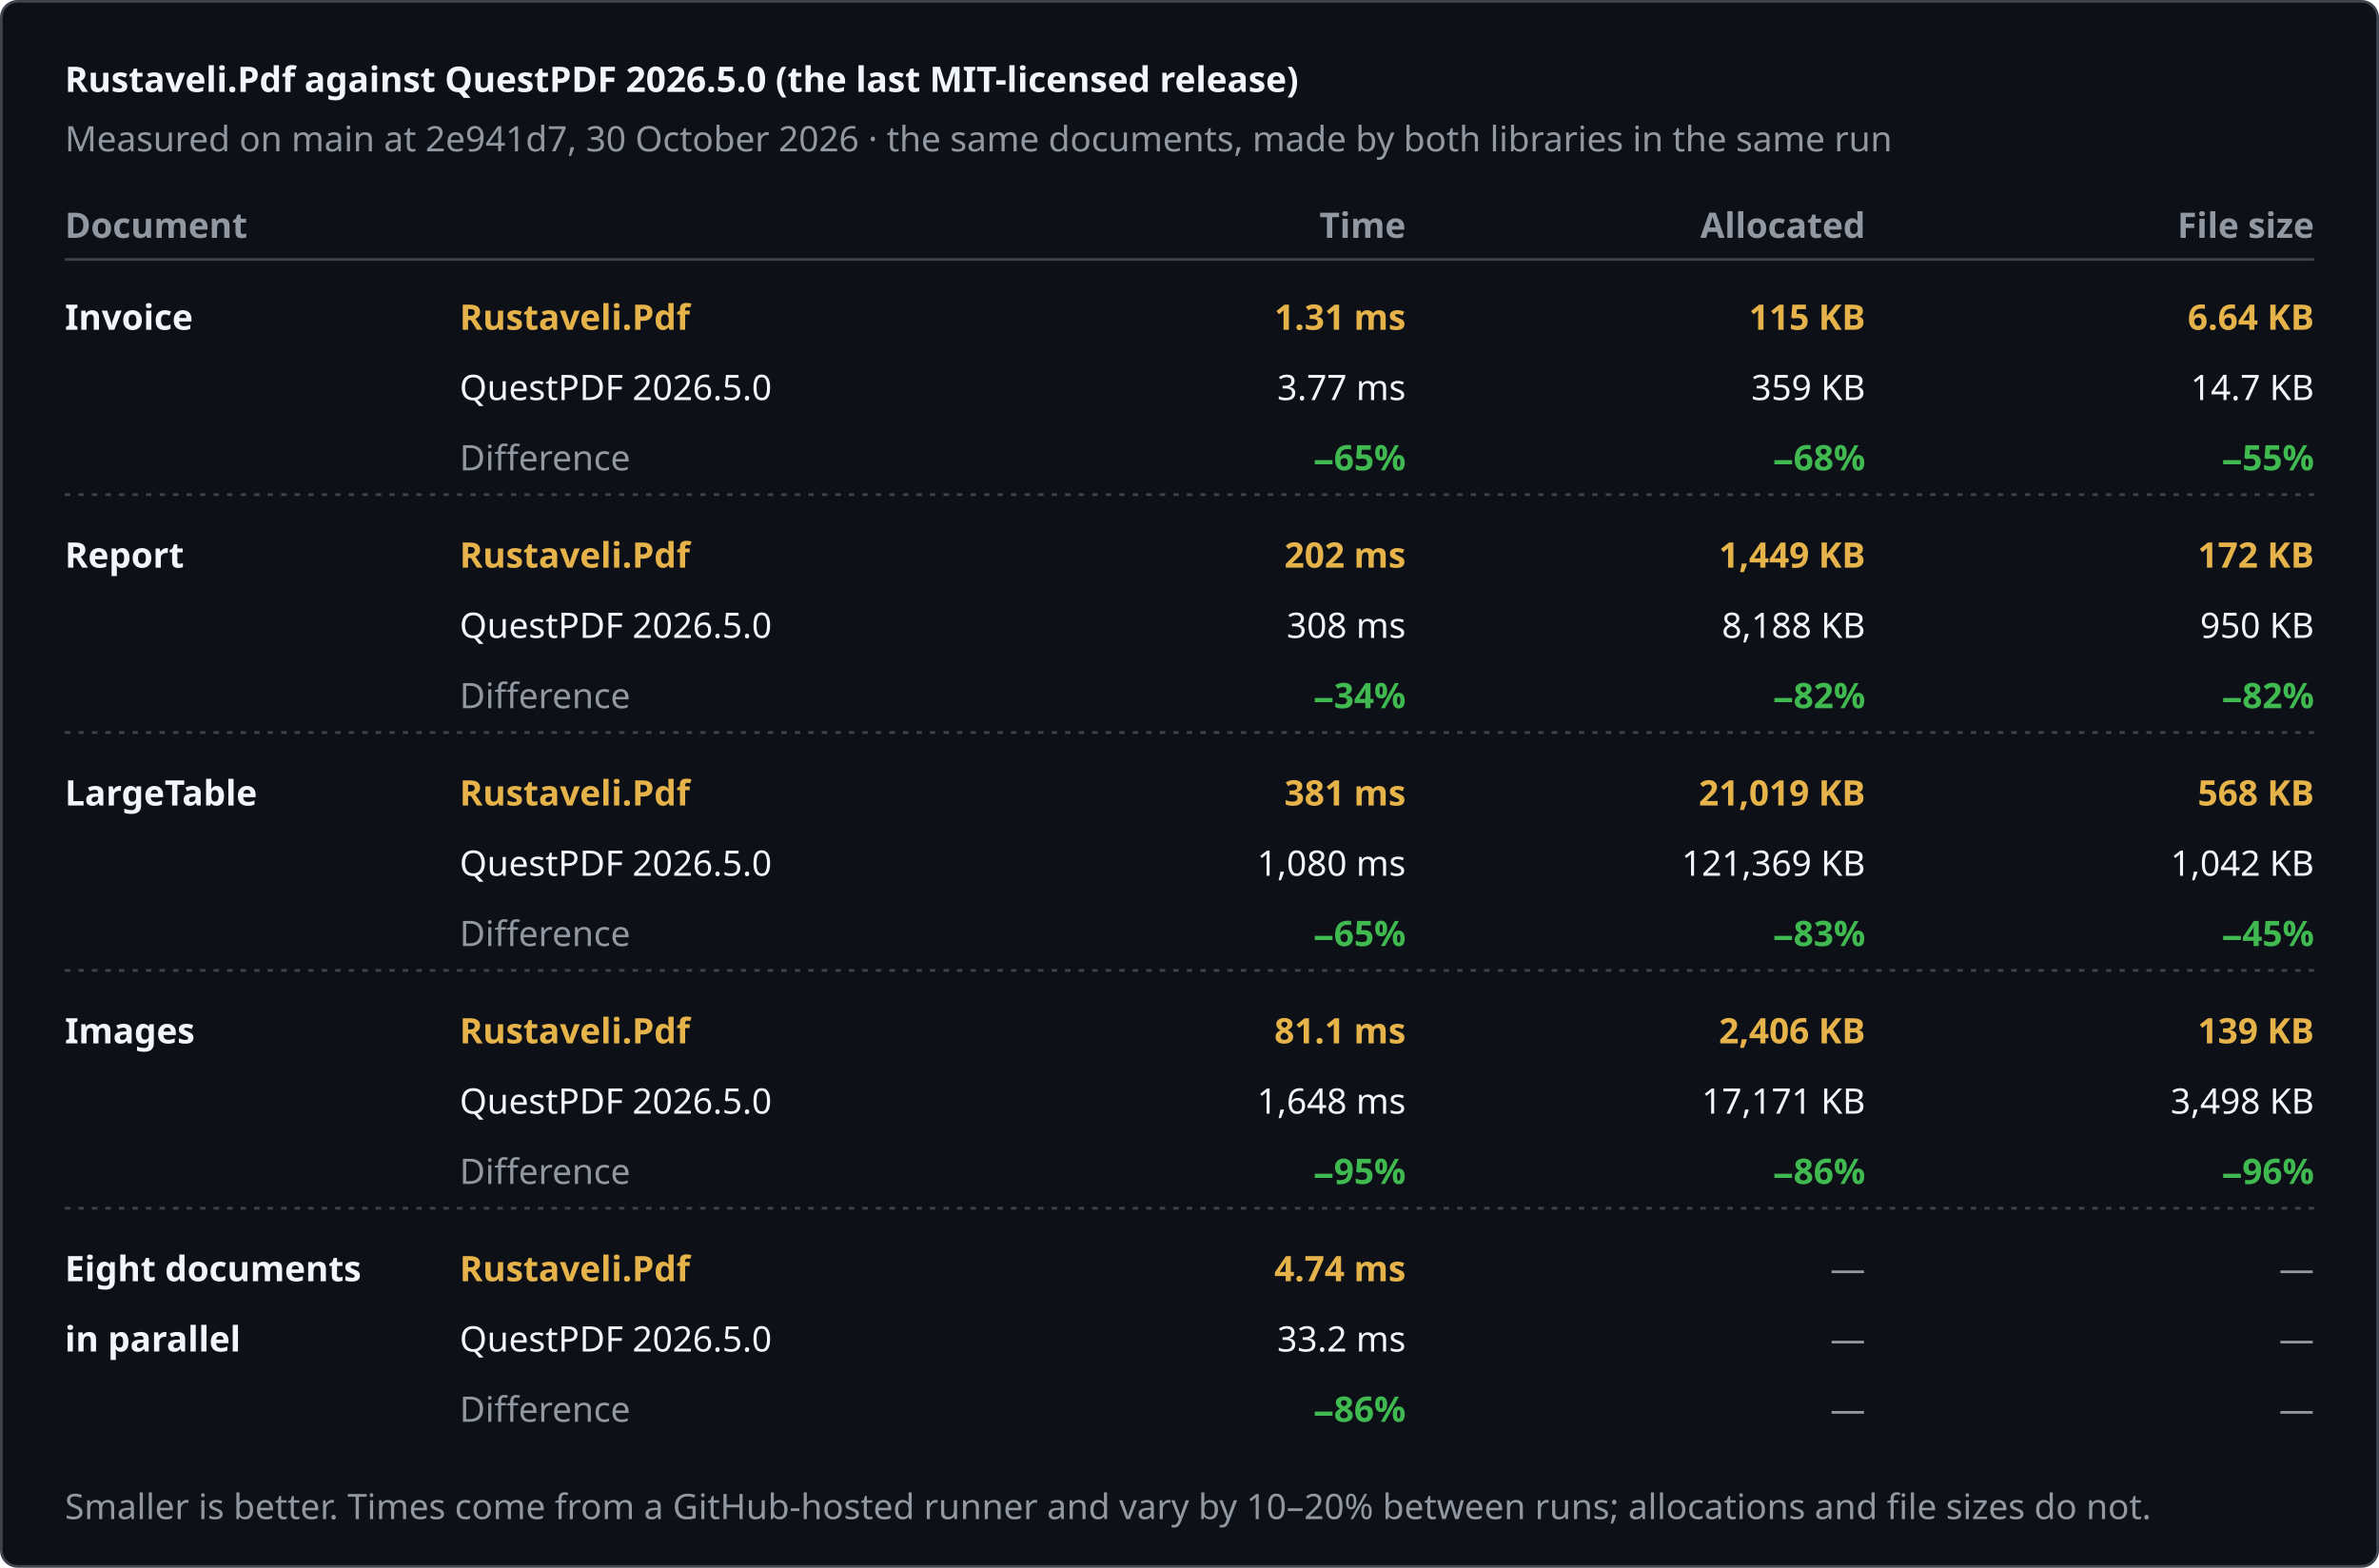
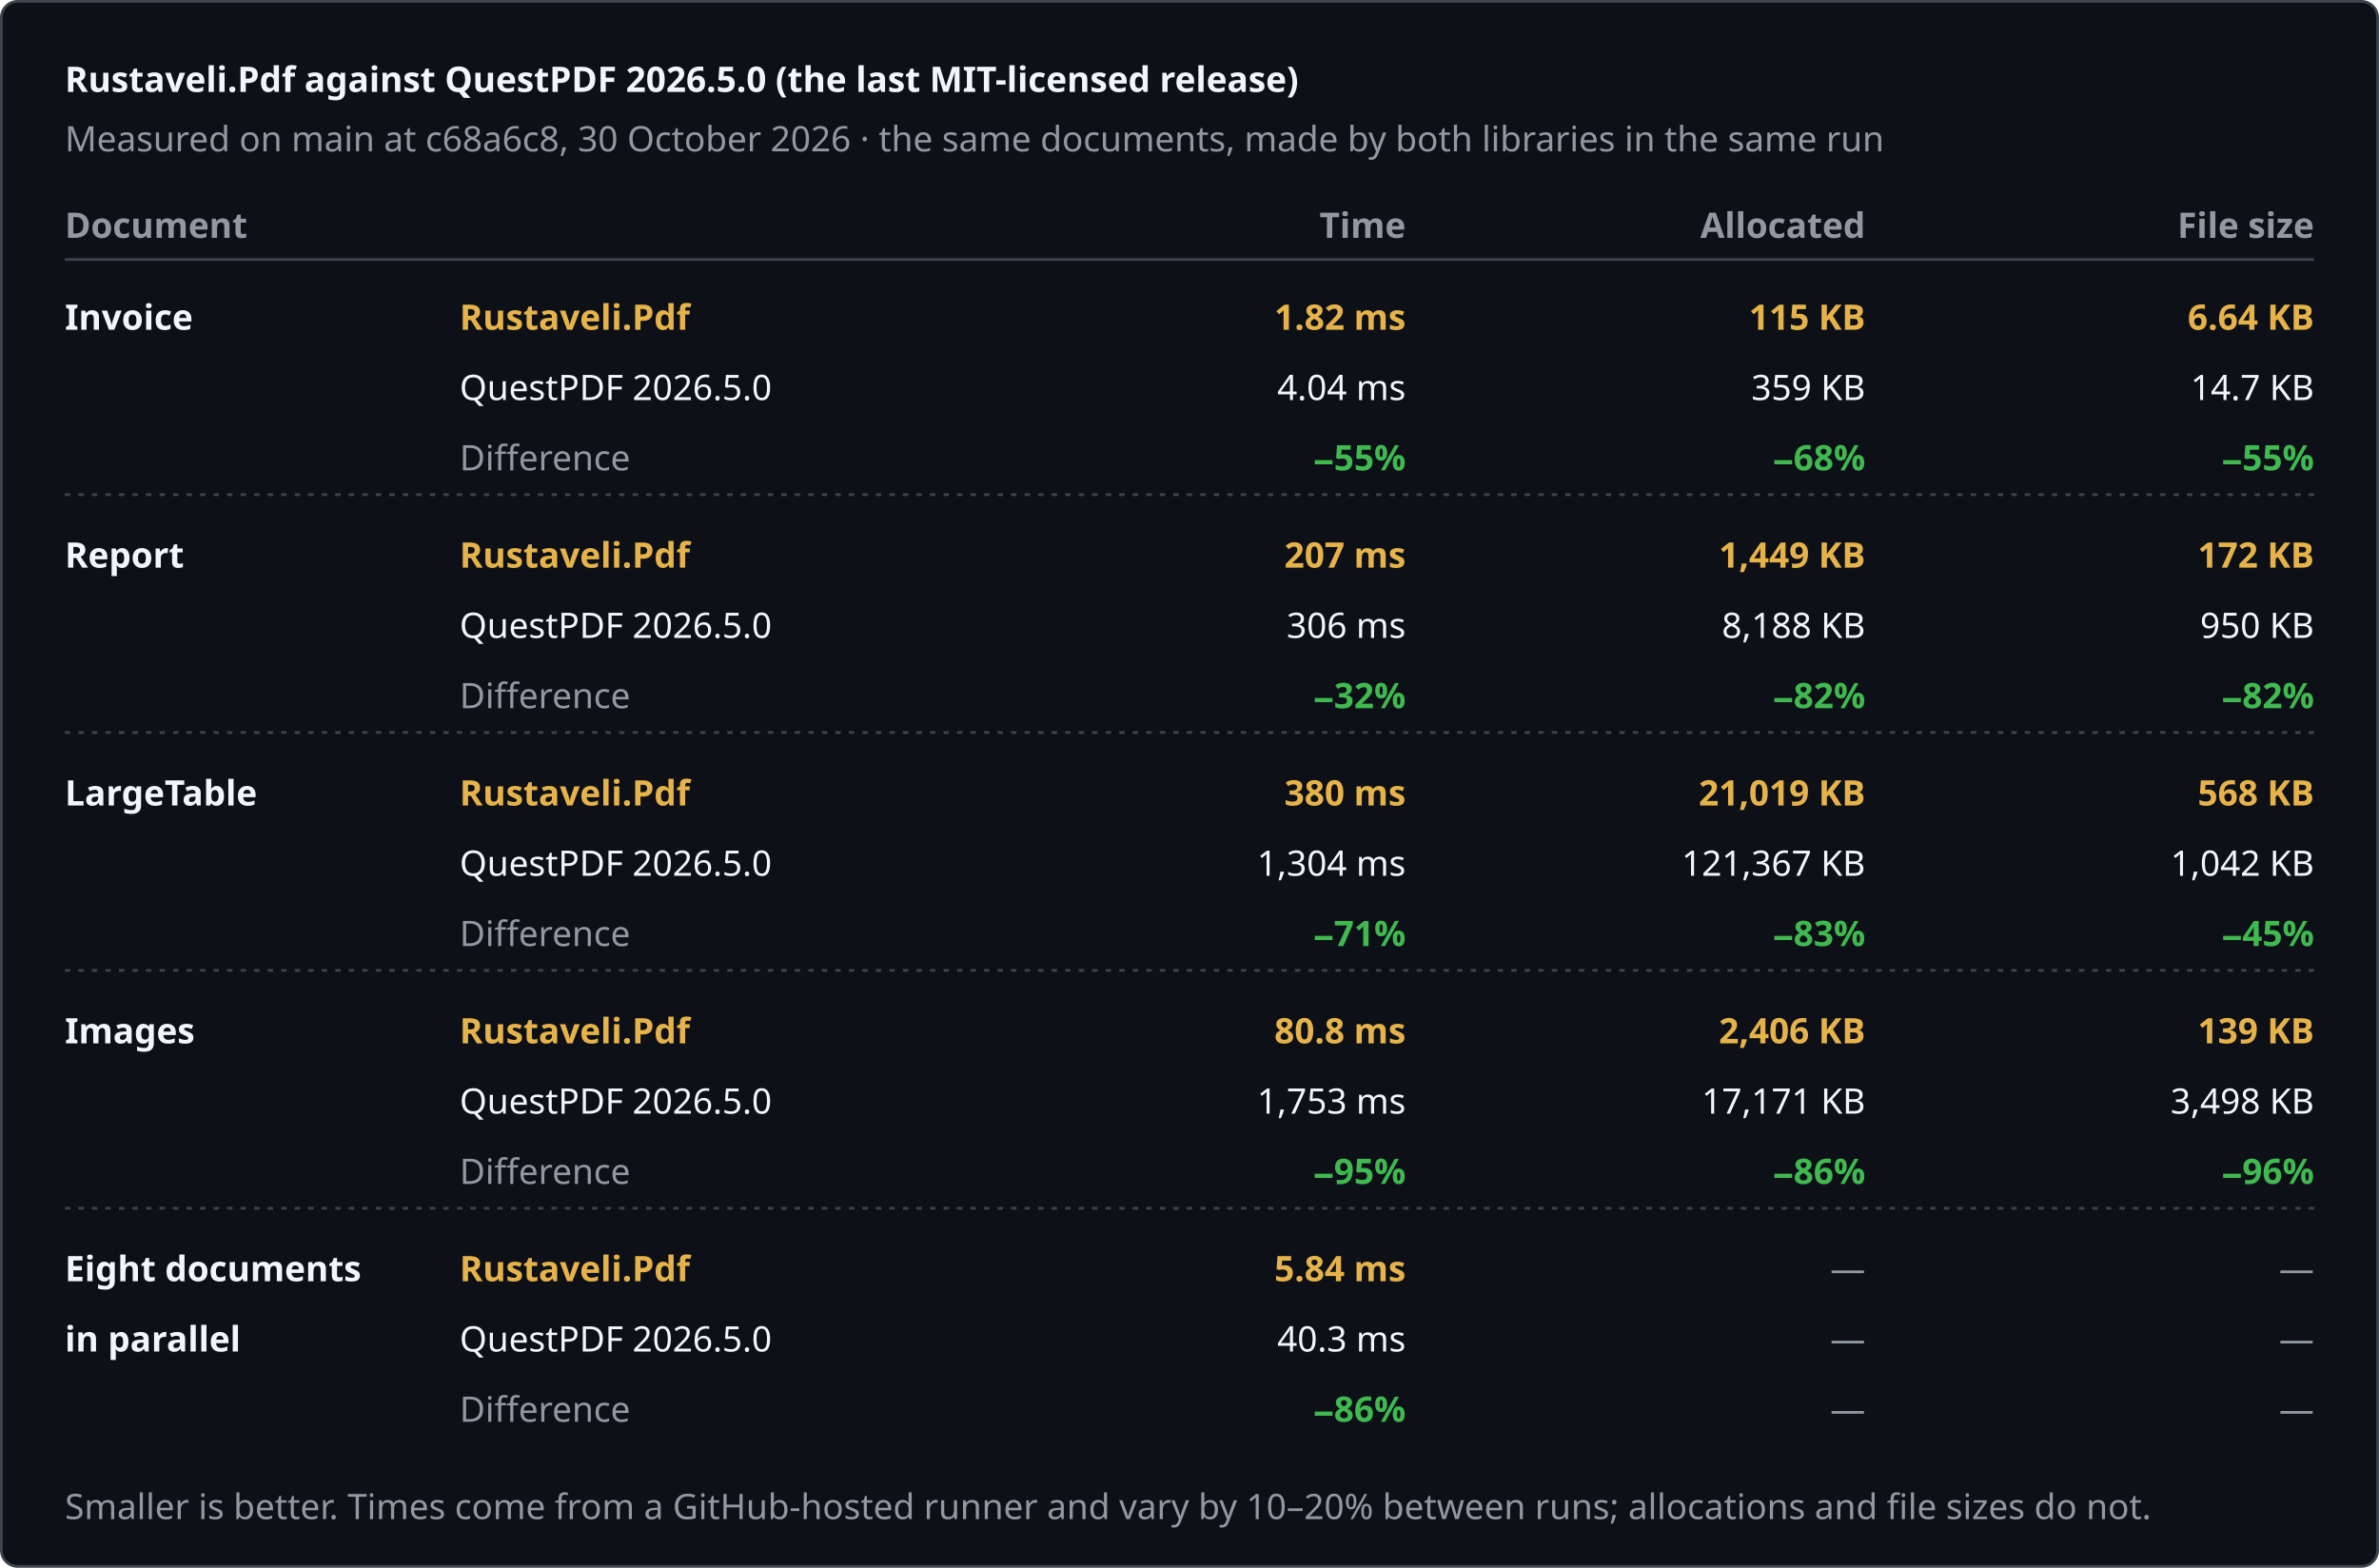
<svg xmlns="http://www.w3.org/2000/svg" width="880" height="580" viewBox="0 0 880 580" role="img" aria-label="Rustaveli.Pdf against QuestPDF 2026.5.0 (the last MIT-licensed release)">
  <style>text { font-family: -apple-system, BlinkMacSystemFont, "Segoe UI", "Noto Sans", Helvetica, Arial, sans-serif; font-size: 13px; font-variant-numeric: tabular-nums; }</style>
  <rect x="0.5" y="0.5" width="879" height="579" rx="6" fill="#0d1117" stroke="#3d444d" />
  <text x="24" y="34" fill="#f0f6fc" font-size="17" font-weight="600">Rustaveli.Pdf against QuestPDF 2026.5.0 (the last MIT-licensed release)</text>
-   <text x="24" y="56" fill="#9198a1">Measured on main at 2e941d7, 30 October 2026 · the same documents, made by both libraries in the same run</text>
+   <text x="24" y="56" fill="#9198a1">Measured on main at c68a6c8, 30 October 2026 · the same documents, made by both libraries in the same run</text>
  <text x="24" y="88" fill="#9198a1" font-weight="600">Document</text>
  <text x="520" y="88" fill="#9198a1" text-anchor="end" font-weight="600">Time</text>
  <text x="690" y="88" fill="#9198a1" text-anchor="end" font-weight="600">Allocated</text>
  <text x="856" y="88" fill="#9198a1" text-anchor="end" font-weight="600">File size</text>
  <line x1="24" y1="96" x2="856" y2="96" stroke="#3d444d" />
  <text x="24" y="122" fill="#f0f6fc" font-weight="600">Invoice</text>
  <text x="170" y="122" fill="#e6b34a" font-weight="600">Rustaveli.Pdf</text>
  <text x="170" y="148" fill="#f0f6fc">QuestPDF 2026.5.0</text>
  <text x="170" y="174" fill="#9198a1">Difference</text>
-   <text x="520" y="122" fill="#e6b34a" text-anchor="end" font-weight="600">1.31 ms</text>
-   <text x="520" y="148" fill="#f0f6fc" text-anchor="end">3.77 ms</text>
-   <text x="520" y="174" fill="#3fb950" text-anchor="end" font-weight="600">−65%</text>
+   <text x="520" y="122" fill="#e6b34a" text-anchor="end" font-weight="600">1.82 ms</text>
+   <text x="520" y="148" fill="#f0f6fc" text-anchor="end">4.04 ms</text>
+   <text x="520" y="174" fill="#3fb950" text-anchor="end" font-weight="600">−55%</text>
  <text x="690" y="122" fill="#e6b34a" text-anchor="end" font-weight="600">115 KB</text>
  <text x="690" y="148" fill="#f0f6fc" text-anchor="end">359 KB</text>
  <text x="690" y="174" fill="#3fb950" text-anchor="end" font-weight="600">−68%</text>
  <text x="856" y="122" fill="#e6b34a" text-anchor="end" font-weight="600">6.64 KB</text>
  <text x="856" y="148" fill="#f0f6fc" text-anchor="end">14.7 KB</text>
  <text x="856" y="174" fill="#3fb950" text-anchor="end" font-weight="600">−55%</text>
  <line x1="24" y1="183" x2="856" y2="183" stroke="#3d444d" stroke-dasharray="2 3" />
  <text x="24" y="210" fill="#f0f6fc" font-weight="600">Report</text>
  <text x="170" y="210" fill="#e6b34a" font-weight="600">Rustaveli.Pdf</text>
  <text x="170" y="236" fill="#f0f6fc">QuestPDF 2026.5.0</text>
  <text x="170" y="262" fill="#9198a1">Difference</text>
-   <text x="520" y="210" fill="#e6b34a" text-anchor="end" font-weight="600">202 ms</text>
-   <text x="520" y="236" fill="#f0f6fc" text-anchor="end">308 ms</text>
-   <text x="520" y="262" fill="#3fb950" text-anchor="end" font-weight="600">−34%</text>
+   <text x="520" y="210" fill="#e6b34a" text-anchor="end" font-weight="600">207 ms</text>
+   <text x="520" y="236" fill="#f0f6fc" text-anchor="end">306 ms</text>
+   <text x="520" y="262" fill="#3fb950" text-anchor="end" font-weight="600">−32%</text>
  <text x="690" y="210" fill="#e6b34a" text-anchor="end" font-weight="600">1,449 KB</text>
  <text x="690" y="236" fill="#f0f6fc" text-anchor="end">8,188 KB</text>
  <text x="690" y="262" fill="#3fb950" text-anchor="end" font-weight="600">−82%</text>
  <text x="856" y="210" fill="#e6b34a" text-anchor="end" font-weight="600">172 KB</text>
  <text x="856" y="236" fill="#f0f6fc" text-anchor="end">950 KB</text>
  <text x="856" y="262" fill="#3fb950" text-anchor="end" font-weight="600">−82%</text>
  <line x1="24" y1="271" x2="856" y2="271" stroke="#3d444d" stroke-dasharray="2 3" />
  <text x="24" y="298" fill="#f0f6fc" font-weight="600">LargeTable</text>
  <text x="170" y="298" fill="#e6b34a" font-weight="600">Rustaveli.Pdf</text>
  <text x="170" y="324" fill="#f0f6fc">QuestPDF 2026.5.0</text>
  <text x="170" y="350" fill="#9198a1">Difference</text>
-   <text x="520" y="298" fill="#e6b34a" text-anchor="end" font-weight="600">381 ms</text>
-   <text x="520" y="324" fill="#f0f6fc" text-anchor="end">1,080 ms</text>
-   <text x="520" y="350" fill="#3fb950" text-anchor="end" font-weight="600">−65%</text>
+   <text x="520" y="298" fill="#e6b34a" text-anchor="end" font-weight="600">380 ms</text>
+   <text x="520" y="324" fill="#f0f6fc" text-anchor="end">1,304 ms</text>
+   <text x="520" y="350" fill="#3fb950" text-anchor="end" font-weight="600">−71%</text>
  <text x="690" y="298" fill="#e6b34a" text-anchor="end" font-weight="600">21,019 KB</text>
-   <text x="690" y="324" fill="#f0f6fc" text-anchor="end">121,369 KB</text>
+   <text x="690" y="324" fill="#f0f6fc" text-anchor="end">121,367 KB</text>
  <text x="690" y="350" fill="#3fb950" text-anchor="end" font-weight="600">−83%</text>
  <text x="856" y="298" fill="#e6b34a" text-anchor="end" font-weight="600">568 KB</text>
  <text x="856" y="324" fill="#f0f6fc" text-anchor="end">1,042 KB</text>
  <text x="856" y="350" fill="#3fb950" text-anchor="end" font-weight="600">−45%</text>
  <line x1="24" y1="359" x2="856" y2="359" stroke="#3d444d" stroke-dasharray="2 3" />
  <text x="24" y="386" fill="#f0f6fc" font-weight="600">Images</text>
  <text x="170" y="386" fill="#e6b34a" font-weight="600">Rustaveli.Pdf</text>
  <text x="170" y="412" fill="#f0f6fc">QuestPDF 2026.5.0</text>
  <text x="170" y="438" fill="#9198a1">Difference</text>
-   <text x="520" y="386" fill="#e6b34a" text-anchor="end" font-weight="600">81.1 ms</text>
-   <text x="520" y="412" fill="#f0f6fc" text-anchor="end">1,648 ms</text>
+   <text x="520" y="386" fill="#e6b34a" text-anchor="end" font-weight="600">80.8 ms</text>
+   <text x="520" y="412" fill="#f0f6fc" text-anchor="end">1,753 ms</text>
  <text x="520" y="438" fill="#3fb950" text-anchor="end" font-weight="600">−95%</text>
  <text x="690" y="386" fill="#e6b34a" text-anchor="end" font-weight="600">2,406 KB</text>
  <text x="690" y="412" fill="#f0f6fc" text-anchor="end">17,171 KB</text>
  <text x="690" y="438" fill="#3fb950" text-anchor="end" font-weight="600">−86%</text>
  <text x="856" y="386" fill="#e6b34a" text-anchor="end" font-weight="600">139 KB</text>
  <text x="856" y="412" fill="#f0f6fc" text-anchor="end">3,498 KB</text>
  <text x="856" y="438" fill="#3fb950" text-anchor="end" font-weight="600">−96%</text>
  <line x1="24" y1="447" x2="856" y2="447" stroke="#3d444d" stroke-dasharray="2 3" />
  <text x="24" y="474" fill="#f0f6fc" font-weight="600">Eight documents</text>
  <text x="24" y="500" fill="#f0f6fc" font-weight="600">in parallel</text>
  <text x="170" y="474" fill="#e6b34a" font-weight="600">Rustaveli.Pdf</text>
  <text x="170" y="500" fill="#f0f6fc">QuestPDF 2026.5.0</text>
  <text x="170" y="526" fill="#9198a1">Difference</text>
-   <text x="520" y="474" fill="#e6b34a" text-anchor="end" font-weight="600">4.74 ms</text>
-   <text x="520" y="500" fill="#f0f6fc" text-anchor="end">33.2 ms</text>
+   <text x="520" y="474" fill="#e6b34a" text-anchor="end" font-weight="600">5.84 ms</text>
+   <text x="520" y="500" fill="#f0f6fc" text-anchor="end">40.3 ms</text>
  <text x="520" y="526" fill="#3fb950" text-anchor="end" font-weight="600">−86%</text>
  <text x="690" y="474" fill="#9198a1" text-anchor="end">—</text>
  <text x="690" y="500" fill="#9198a1" text-anchor="end">—</text>
  <text x="690" y="526" fill="#9198a1" text-anchor="end">—</text>
  <text x="856" y="474" fill="#9198a1" text-anchor="end">—</text>
  <text x="856" y="500" fill="#9198a1" text-anchor="end">—</text>
  <text x="856" y="526" fill="#9198a1" text-anchor="end">—</text>
  <text x="24" y="562" fill="#9198a1" font-size="12">Smaller is better. Times come from a GitHub-hosted runner and vary by 10–20% between runs; allocations and file sizes do not.</text>
</svg>
